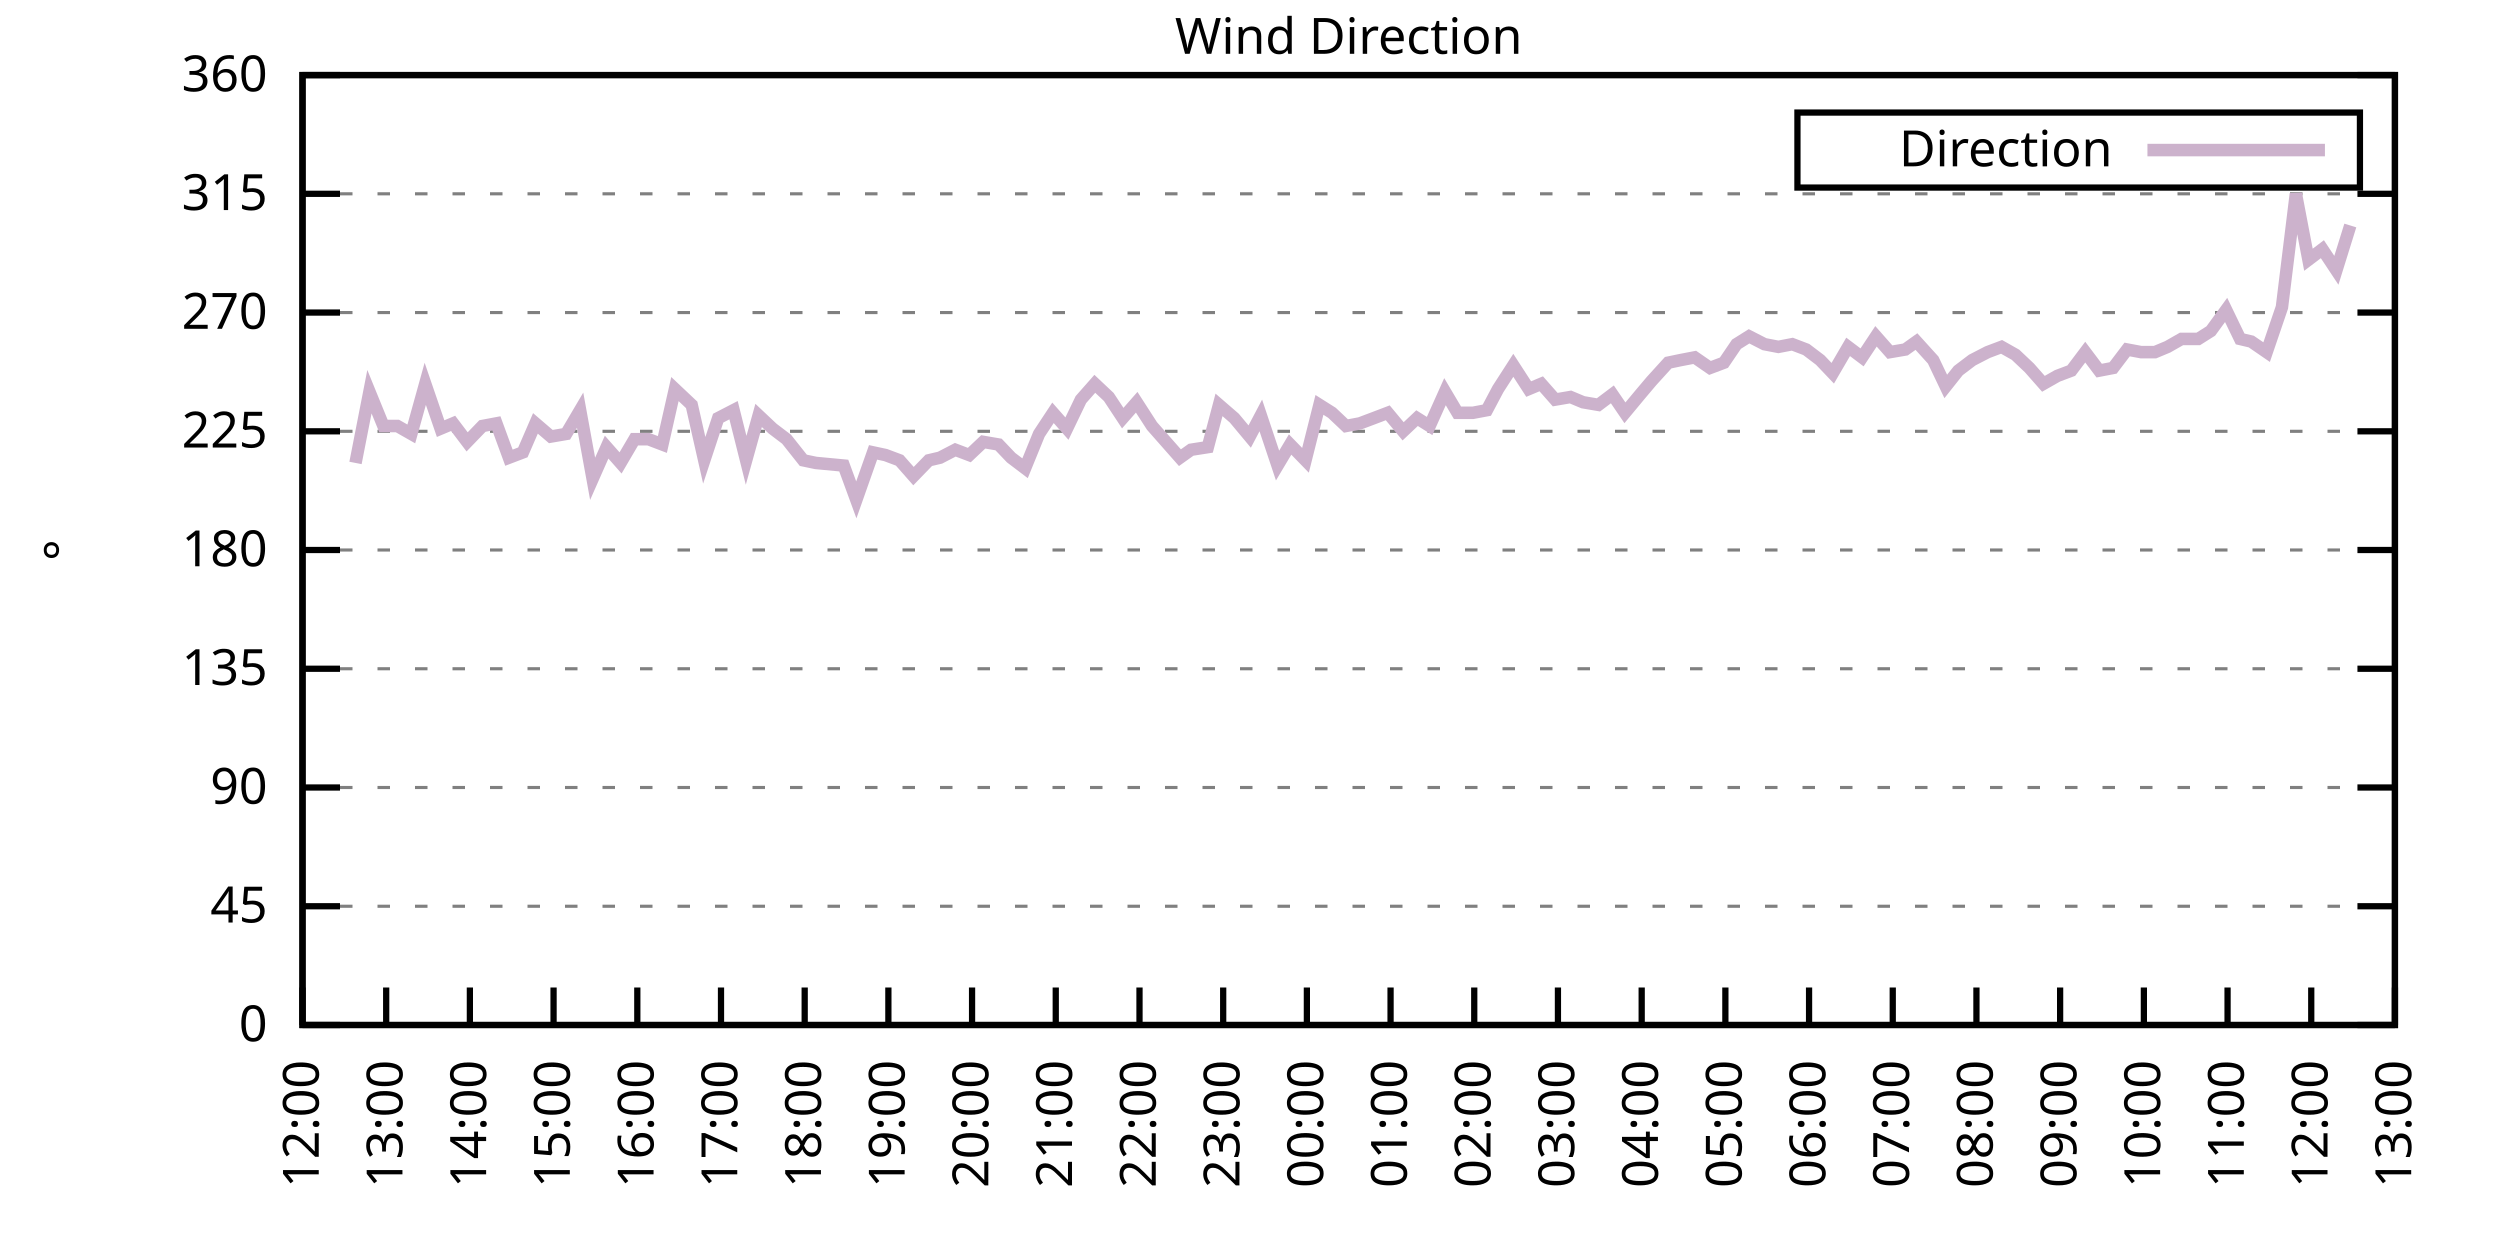
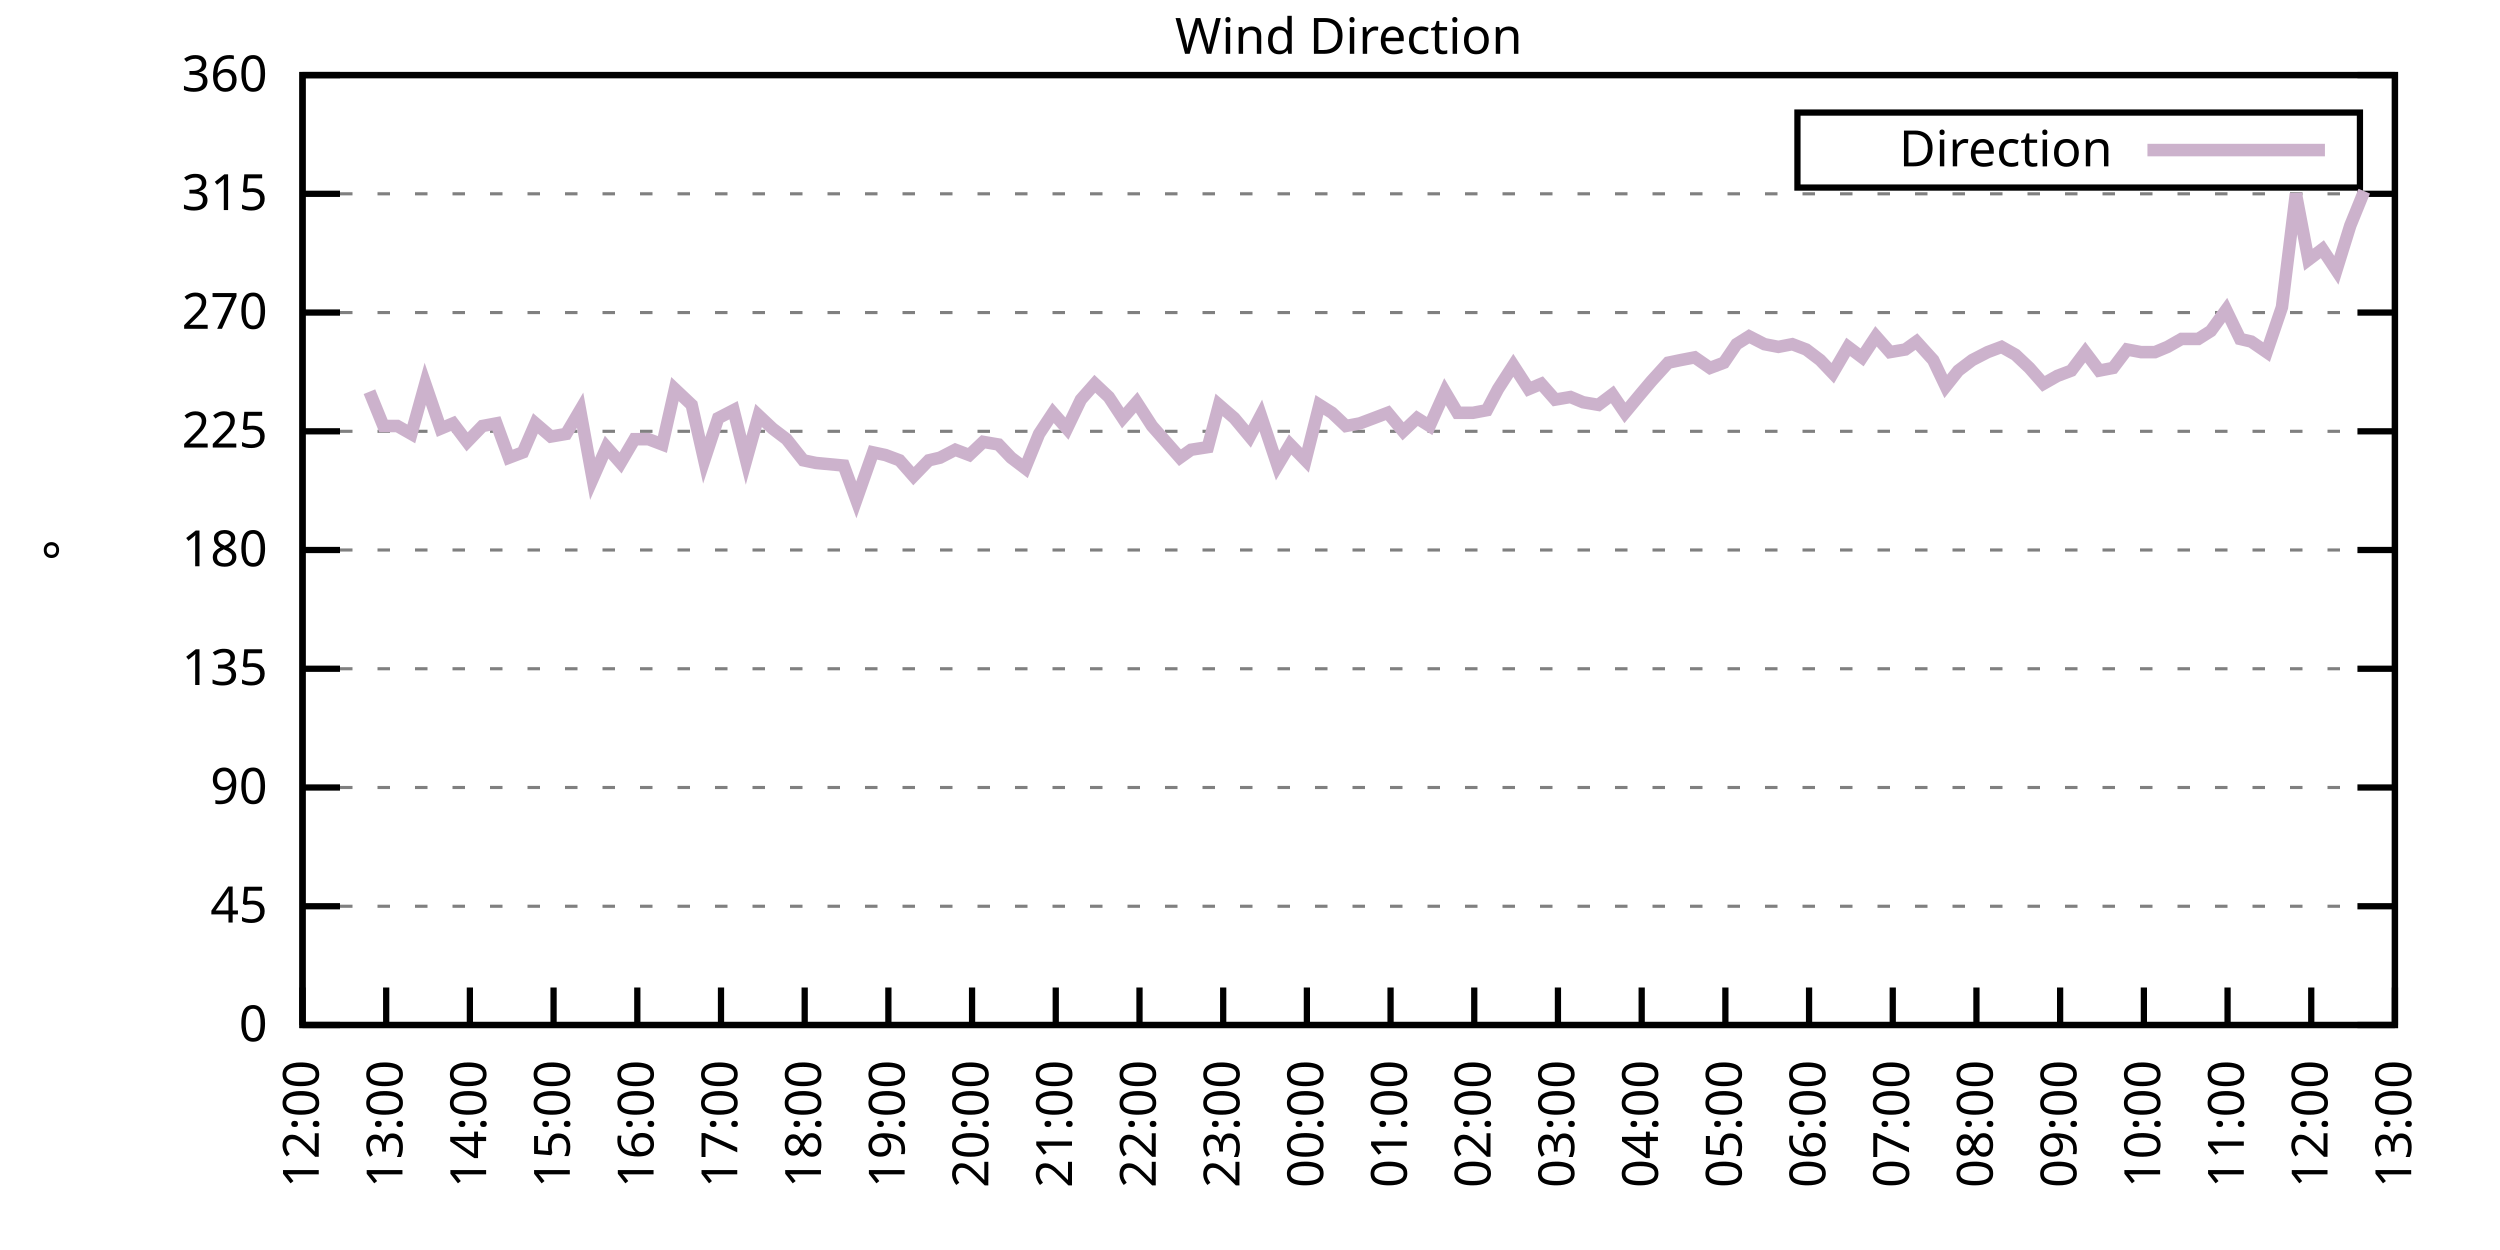
<svg xmlns="http://www.w3.org/2000/svg" xmlns:xlink="http://www.w3.org/1999/xlink" width="400" height="200" viewBox="0 0 400 200">
  <g id="gnuplot_canvas">
    <rect x="0" y="0" width="400" height="200" fill="none" />
    <defs>
      <circle id="gpDot" r="0.5" stroke-width="0.5" stroke="currentColor" />
      <path id="gpPt0" stroke-width="0.333" stroke="currentColor" d="M-1,0 h2 M0,-1 v2" />
      <path id="gpPt1" stroke-width="0.333" stroke="currentColor" d="M-1,-1 L1,1 M1,-1 L-1,1" />
      <path id="gpPt2" stroke-width="0.333" stroke="currentColor" d="M-1,0 L1,0 M0,-1 L0,1 M-1,-1 L1,1 M-1,1 L1,-1" />
      <rect id="gpPt3" stroke-width="0.333" stroke="currentColor" x="-1" y="-1" width="2" height="2" />
      <rect id="gpPt4" stroke-width="0.333" stroke="currentColor" fill="currentColor" x="-1" y="-1" width="2" height="2" />
      <circle id="gpPt5" stroke-width="0.333" stroke="currentColor" cx="0" cy="0" r="1" />
      <use xlink:href="#gpPt5" id="gpPt6" fill="currentColor" stroke="none" />
      <path id="gpPt7" stroke-width="0.333" stroke="currentColor" d="M0,-1.33 L-1.33,0.67 L1.33,0.67 z" />
      <use xlink:href="#gpPt7" id="gpPt8" fill="currentColor" stroke="none" />
      <use xlink:href="#gpPt7" id="gpPt9" stroke="currentColor" transform="rotate(180)" />
      <use xlink:href="#gpPt9" id="gpPt10" fill="currentColor" stroke="none" />
      <use xlink:href="#gpPt3" id="gpPt11" stroke="currentColor" transform="rotate(45)" />
      <use xlink:href="#gpPt11" id="gpPt12" fill="currentColor" stroke="none" />
      <path id="gpPt13" stroke-width="0.333" stroke="currentColor" d="M0,1.330 L1.265,0.411 L0.782,-1.067 L-0.782,-1.076 L-1.265,0.411 z" />
      <use xlink:href="#gpPt13" id="gpPt14" fill="currentColor" stroke="none" />
      <filter id="textbox" filterUnits="objectBoundingBox" x="0" y="0" height="1" width="1">
        <feFlood flood-color="white" flood-opacity="1" result="bgnd" />
        <feComposite in="SourceGraphic" in2="bgnd" operator="atop" />
      </filter>
      <filter id="greybox" filterUnits="objectBoundingBox" x="0" y="0" height="1" width="1">
        <feFlood flood-color="lightgrey" flood-opacity="1" result="grey" />
        <feComposite in="SourceGraphic" in2="grey" operator="atop" />
      </filter>
    </defs>
    <g fill="none" color="white" stroke="currentColor" stroke-width="1.00" stroke-linecap="butt" stroke-linejoin="miter">
</g>
    <g fill="none" color="black" stroke="currentColor" stroke-width="1.00" stroke-linecap="butt" stroke-linejoin="miter">
      <g stroke="none" shape-rendering="crispEdges">
        <polygon fill="rgb(255, 255, 255)" points="48.40,164.00 383.18,164.00 383.18,12.02 48.40,12.02 " />
      </g>
    </g>
    <g fill="none" color="black" stroke="currentColor" stroke-width="1.00" stroke-linecap="butt" stroke-linejoin="miter">
</g>
    <g fill="none" color="black" stroke="black" stroke-width="0.50" stroke-linecap="butt" stroke-linejoin="miter">
</g>
    <g fill="none" color="gray" stroke="currentColor" stroke-width="0.50" stroke-linecap="butt" stroke-linejoin="miter">
      <path stroke="gray" stroke-dasharray="2,4" class="gridline" d="M48.40,164.00 L383.19,164.00  " />
    </g>
    <g fill="none" color="gray" stroke="gray" stroke-width="1.00" stroke-linecap="butt" stroke-linejoin="miter">
</g>
    <g fill="none" color="black" stroke="currentColor" stroke-width="1.00" stroke-linecap="butt" stroke-linejoin="miter">
      <path stroke="black" d="M48.40,164.00 L54.40,164.00 M383.19,164.00 L377.19,164.00  " />
      <g transform="translate(42.80,166.60)" stroke="none" fill="black" font-family="Sans" font-size="8.00" text-anchor="end">
        <text>
          <tspan font-family="Sans"> 0</tspan>
        </text>
      </g>
    </g>
    <g fill="none" color="black" stroke="currentColor" stroke-width="1.00" stroke-linecap="butt" stroke-linejoin="miter">
</g>
    <g fill="none" color="black" stroke="black" stroke-width="0.50" stroke-linecap="butt" stroke-linejoin="miter">
</g>
    <g fill="none" color="gray" stroke="currentColor" stroke-width="0.50" stroke-linecap="butt" stroke-linejoin="miter">
      <path stroke="gray" stroke-dasharray="2,4" class="gridline" d="M48.40,145.00 L383.19,145.00  " />
    </g>
    <g fill="none" color="gray" stroke="gray" stroke-width="1.00" stroke-linecap="butt" stroke-linejoin="miter">
</g>
    <g fill="none" color="black" stroke="currentColor" stroke-width="1.00" stroke-linecap="butt" stroke-linejoin="miter">
      <path stroke="black" d="M48.40,145.00 L54.40,145.00 M383.19,145.00 L377.19,145.00  " />
      <g transform="translate(42.80,147.60)" stroke="none" fill="black" font-family="Sans" font-size="8.00" text-anchor="end">
        <text>
          <tspan font-family="Sans"> 45</tspan>
        </text>
      </g>
    </g>
    <g fill="none" color="black" stroke="currentColor" stroke-width="1.00" stroke-linecap="butt" stroke-linejoin="miter">
</g>
    <g fill="none" color="black" stroke="black" stroke-width="0.50" stroke-linecap="butt" stroke-linejoin="miter">
</g>
    <g fill="none" color="gray" stroke="currentColor" stroke-width="0.50" stroke-linecap="butt" stroke-linejoin="miter">
      <path stroke="gray" stroke-dasharray="2,4" class="gridline" d="M48.40,126.00 L383.19,126.00  " />
    </g>
    <g fill="none" color="gray" stroke="gray" stroke-width="1.00" stroke-linecap="butt" stroke-linejoin="miter">
</g>
    <g fill="none" color="black" stroke="currentColor" stroke-width="1.00" stroke-linecap="butt" stroke-linejoin="miter">
      <path stroke="black" d="M48.40,126.00 L54.40,126.00 M383.19,126.00 L377.19,126.00  " />
      <g transform="translate(42.80,128.60)" stroke="none" fill="black" font-family="Sans" font-size="8.00" text-anchor="end">
        <text>
          <tspan font-family="Sans"> 90</tspan>
        </text>
      </g>
    </g>
    <g fill="none" color="black" stroke="currentColor" stroke-width="1.00" stroke-linecap="butt" stroke-linejoin="miter">
</g>
    <g fill="none" color="black" stroke="black" stroke-width="0.50" stroke-linecap="butt" stroke-linejoin="miter">
</g>
    <g fill="none" color="gray" stroke="currentColor" stroke-width="0.50" stroke-linecap="butt" stroke-linejoin="miter">
      <path stroke="gray" stroke-dasharray="2,4" class="gridline" d="M48.40,107.00 L383.19,107.00  " />
    </g>
    <g fill="none" color="gray" stroke="gray" stroke-width="1.00" stroke-linecap="butt" stroke-linejoin="miter">
</g>
    <g fill="none" color="black" stroke="currentColor" stroke-width="1.00" stroke-linecap="butt" stroke-linejoin="miter">
      <path stroke="black" d="M48.40,107.00 L54.40,107.00 M383.19,107.00 L377.19,107.00  " />
      <g transform="translate(42.80,109.60)" stroke="none" fill="black" font-family="Sans" font-size="8.00" text-anchor="end">
        <text>
          <tspan font-family="Sans"> 135</tspan>
        </text>
      </g>
    </g>
    <g fill="none" color="black" stroke="currentColor" stroke-width="1.00" stroke-linecap="butt" stroke-linejoin="miter">
</g>
    <g fill="none" color="black" stroke="black" stroke-width="0.50" stroke-linecap="butt" stroke-linejoin="miter">
</g>
    <g fill="none" color="gray" stroke="currentColor" stroke-width="0.50" stroke-linecap="butt" stroke-linejoin="miter">
      <path stroke="gray" stroke-dasharray="2,4" class="gridline" d="M48.40,88.00 L383.19,88.00  " />
    </g>
    <g fill="none" color="gray" stroke="gray" stroke-width="1.00" stroke-linecap="butt" stroke-linejoin="miter">
</g>
    <g fill="none" color="black" stroke="currentColor" stroke-width="1.00" stroke-linecap="butt" stroke-linejoin="miter">
      <path stroke="black" d="M48.40,88.00 L54.40,88.00 M383.19,88.00 L377.19,88.00  " />
      <g transform="translate(42.80,90.60)" stroke="none" fill="black" font-family="Sans" font-size="8.00" text-anchor="end">
        <text>
          <tspan font-family="Sans"> 180</tspan>
        </text>
      </g>
    </g>
    <g fill="none" color="black" stroke="currentColor" stroke-width="1.00" stroke-linecap="butt" stroke-linejoin="miter">
</g>
    <g fill="none" color="black" stroke="black" stroke-width="0.50" stroke-linecap="butt" stroke-linejoin="miter">
</g>
    <g fill="none" color="gray" stroke="currentColor" stroke-width="0.50" stroke-linecap="butt" stroke-linejoin="miter">
      <path stroke="gray" stroke-dasharray="2,4" class="gridline" d="M48.40,69.01 L383.19,69.01  " />
    </g>
    <g fill="none" color="gray" stroke="gray" stroke-width="1.00" stroke-linecap="butt" stroke-linejoin="miter">
</g>
    <g fill="none" color="black" stroke="currentColor" stroke-width="1.00" stroke-linecap="butt" stroke-linejoin="miter">
      <path stroke="black" d="M48.40,69.01 L54.40,69.01 M383.19,69.01 L377.19,69.01  " />
      <g transform="translate(42.80,71.61)" stroke="none" fill="black" font-family="Sans" font-size="8.00" text-anchor="end">
        <text>
          <tspan font-family="Sans"> 225</tspan>
        </text>
      </g>
    </g>
    <g fill="none" color="black" stroke="currentColor" stroke-width="1.00" stroke-linecap="butt" stroke-linejoin="miter">
</g>
    <g fill="none" color="black" stroke="black" stroke-width="0.50" stroke-linecap="butt" stroke-linejoin="miter">
</g>
    <g fill="none" color="gray" stroke="currentColor" stroke-width="0.50" stroke-linecap="butt" stroke-linejoin="miter">
      <path stroke="gray" stroke-dasharray="2,4" class="gridline" d="M48.40,50.01 L383.19,50.01  " />
    </g>
    <g fill="none" color="gray" stroke="gray" stroke-width="1.00" stroke-linecap="butt" stroke-linejoin="miter">
</g>
    <g fill="none" color="black" stroke="currentColor" stroke-width="1.00" stroke-linecap="butt" stroke-linejoin="miter">
      <path stroke="black" d="M48.40,50.01 L54.40,50.01 M383.19,50.01 L377.19,50.01  " />
      <g transform="translate(42.80,52.61)" stroke="none" fill="black" font-family="Sans" font-size="8.00" text-anchor="end">
        <text>
          <tspan font-family="Sans"> 270</tspan>
        </text>
      </g>
    </g>
    <g fill="none" color="black" stroke="currentColor" stroke-width="1.00" stroke-linecap="butt" stroke-linejoin="miter">
</g>
    <g fill="none" color="black" stroke="black" stroke-width="0.50" stroke-linecap="butt" stroke-linejoin="miter">
</g>
    <g fill="none" color="gray" stroke="currentColor" stroke-width="0.50" stroke-linecap="butt" stroke-linejoin="miter">
      <path stroke="gray" stroke-dasharray="2,4" class="gridline" d="M48.40,31.01 L383.19,31.01  " />
    </g>
    <g fill="none" color="gray" stroke="gray" stroke-width="1.00" stroke-linecap="butt" stroke-linejoin="miter">
</g>
    <g fill="none" color="black" stroke="currentColor" stroke-width="1.00" stroke-linecap="butt" stroke-linejoin="miter">
      <path stroke="black" d="M48.40,31.01 L54.40,31.01 M383.19,31.01 L377.19,31.01  " />
      <g transform="translate(42.80,33.61)" stroke="none" fill="black" font-family="Sans" font-size="8.00" text-anchor="end">
        <text>
          <tspan font-family="Sans"> 315</tspan>
        </text>
      </g>
    </g>
    <g fill="none" color="black" stroke="currentColor" stroke-width="1.00" stroke-linecap="butt" stroke-linejoin="miter">
</g>
    <g fill="none" color="black" stroke="black" stroke-width="0.50" stroke-linecap="butt" stroke-linejoin="miter">
</g>
    <g fill="none" color="gray" stroke="currentColor" stroke-width="0.50" stroke-linecap="butt" stroke-linejoin="miter">
      <path stroke="gray" stroke-dasharray="2,4" class="gridline" d="M48.40,12.01 L383.19,12.01  " />
    </g>
    <g fill="none" color="gray" stroke="gray" stroke-width="1.00" stroke-linecap="butt" stroke-linejoin="miter">
</g>
    <g fill="none" color="black" stroke="currentColor" stroke-width="1.00" stroke-linecap="butt" stroke-linejoin="miter">
      <path stroke="black" d="M48.40,12.01 L54.40,12.01 M383.19,12.01 L377.19,12.01  " />
      <g transform="translate(42.80,14.61)" stroke="none" fill="black" font-family="Sans" font-size="8.00" text-anchor="end">
        <text>
          <tspan font-family="Sans"> 360</tspan>
        </text>
      </g>
    </g>
    <g fill="none" color="black" stroke="currentColor" stroke-width="1.00" stroke-linecap="butt" stroke-linejoin="miter">
      <path stroke="black" d="M48.40,164.00 L48.40,158.00  " />
      <g transform="translate(51.00,169.60) rotate(270.00)" stroke="none" fill="black" font-family="Sans" font-size="8.00" text-anchor="end">
        <text>
          <tspan font-family="Sans">12:00</tspan>
        </text>
      </g>
    </g>
    <g fill="none" color="black" stroke="currentColor" stroke-width="1.00" stroke-linecap="butt" stroke-linejoin="miter">
      <path stroke="black" d="M61.79,164.00 L61.79,158.00  " />
      <g transform="translate(64.39,169.60) rotate(270.00)" stroke="none" fill="black" font-family="Sans" font-size="8.00" text-anchor="end">
        <text>
          <tspan font-family="Sans">13:00</tspan>
        </text>
      </g>
    </g>
    <g fill="none" color="black" stroke="currentColor" stroke-width="1.00" stroke-linecap="butt" stroke-linejoin="miter">
      <path stroke="black" d="M75.18,164.00 L75.18,158.00  " />
      <g transform="translate(77.78,169.60) rotate(270.00)" stroke="none" fill="black" font-family="Sans" font-size="8.00" text-anchor="end">
        <text>
          <tspan font-family="Sans">14:00</tspan>
        </text>
      </g>
    </g>
    <g fill="none" color="black" stroke="currentColor" stroke-width="1.00" stroke-linecap="butt" stroke-linejoin="miter">
      <path stroke="black" d="M88.57,164.00 L88.57,158.00  " />
      <g transform="translate(91.17,169.60) rotate(270.00)" stroke="none" fill="black" font-family="Sans" font-size="8.00" text-anchor="end">
        <text>
          <tspan font-family="Sans">15:00</tspan>
        </text>
      </g>
    </g>
    <g fill="none" color="black" stroke="currentColor" stroke-width="1.00" stroke-linecap="butt" stroke-linejoin="miter">
      <path stroke="black" d="M101.97,164.00 L101.97,158.00  " />
      <g transform="translate(104.57,169.60) rotate(270.00)" stroke="none" fill="black" font-family="Sans" font-size="8.00" text-anchor="end">
        <text>
          <tspan font-family="Sans">16:00</tspan>
        </text>
      </g>
    </g>
    <g fill="none" color="black" stroke="currentColor" stroke-width="1.00" stroke-linecap="butt" stroke-linejoin="miter">
      <path stroke="black" d="M115.36,164.00 L115.36,158.00  " />
      <g transform="translate(117.96,169.60) rotate(270.00)" stroke="none" fill="black" font-family="Sans" font-size="8.00" text-anchor="end">
        <text>
          <tspan font-family="Sans">17:00</tspan>
        </text>
      </g>
    </g>
    <g fill="none" color="black" stroke="currentColor" stroke-width="1.00" stroke-linecap="butt" stroke-linejoin="miter">
      <path stroke="black" d="M128.75,164.00 L128.75,158.00  " />
      <g transform="translate(131.35,169.60) rotate(270.00)" stroke="none" fill="black" font-family="Sans" font-size="8.00" text-anchor="end">
        <text>
          <tspan font-family="Sans">18:00</tspan>
        </text>
      </g>
    </g>
    <g fill="none" color="black" stroke="currentColor" stroke-width="1.00" stroke-linecap="butt" stroke-linejoin="miter">
      <path stroke="black" d="M142.14,164.00 L142.14,158.00  " />
      <g transform="translate(144.74,169.60) rotate(270.00)" stroke="none" fill="black" font-family="Sans" font-size="8.00" text-anchor="end">
        <text>
          <tspan font-family="Sans">19:00</tspan>
        </text>
      </g>
    </g>
    <g fill="none" color="black" stroke="currentColor" stroke-width="1.00" stroke-linecap="butt" stroke-linejoin="miter">
      <path stroke="black" d="M155.53,164.00 L155.53,158.00  " />
      <g transform="translate(158.13,169.60) rotate(270.00)" stroke="none" fill="black" font-family="Sans" font-size="8.00" text-anchor="end">
        <text>
          <tspan font-family="Sans">20:00</tspan>
        </text>
      </g>
    </g>
    <g fill="none" color="black" stroke="currentColor" stroke-width="1.00" stroke-linecap="butt" stroke-linejoin="miter">
      <path stroke="black" d="M168.92,164.00 L168.92,158.00  " />
      <g transform="translate(171.52,169.60) rotate(270.00)" stroke="none" fill="black" font-family="Sans" font-size="8.00" text-anchor="end">
        <text>
          <tspan font-family="Sans">21:00</tspan>
        </text>
      </g>
    </g>
    <g fill="none" color="black" stroke="currentColor" stroke-width="1.00" stroke-linecap="butt" stroke-linejoin="miter">
      <path stroke="black" d="M182.32,164.00 L182.32,158.00  " />
      <g transform="translate(184.92,169.60) rotate(270.00)" stroke="none" fill="black" font-family="Sans" font-size="8.00" text-anchor="end">
        <text>
          <tspan font-family="Sans">22:00</tspan>
        </text>
      </g>
    </g>
    <g fill="none" color="black" stroke="currentColor" stroke-width="1.00" stroke-linecap="butt" stroke-linejoin="miter">
      <path stroke="black" d="M195.71,164.00 L195.71,158.00  " />
      <g transform="translate(198.31,169.60) rotate(270.00)" stroke="none" fill="black" font-family="Sans" font-size="8.00" text-anchor="end">
        <text>
          <tspan font-family="Sans">23:00</tspan>
        </text>
      </g>
    </g>
    <g fill="none" color="black" stroke="currentColor" stroke-width="1.00" stroke-linecap="butt" stroke-linejoin="miter">
      <path stroke="black" d="M209.10,164.00 L209.10,158.00  " />
      <g transform="translate(211.70,169.60) rotate(270.00)" stroke="none" fill="black" font-family="Sans" font-size="8.00" text-anchor="end">
        <text>
          <tspan font-family="Sans">00:00</tspan>
        </text>
      </g>
    </g>
    <g fill="none" color="black" stroke="currentColor" stroke-width="1.00" stroke-linecap="butt" stroke-linejoin="miter">
      <path stroke="black" d="M222.49,164.00 L222.49,158.00  " />
      <g transform="translate(225.09,169.60) rotate(270.00)" stroke="none" fill="black" font-family="Sans" font-size="8.00" text-anchor="end">
        <text>
          <tspan font-family="Sans">01:00</tspan>
        </text>
      </g>
    </g>
    <g fill="none" color="black" stroke="currentColor" stroke-width="1.00" stroke-linecap="butt" stroke-linejoin="miter">
      <path stroke="black" d="M235.88,164.00 L235.88,158.00  " />
      <g transform="translate(238.48,169.60) rotate(270.00)" stroke="none" fill="black" font-family="Sans" font-size="8.00" text-anchor="end">
        <text>
          <tspan font-family="Sans">02:00</tspan>
        </text>
      </g>
    </g>
    <g fill="none" color="black" stroke="currentColor" stroke-width="1.00" stroke-linecap="butt" stroke-linejoin="miter">
      <path stroke="black" d="M249.27,164.00 L249.27,158.00  " />
      <g transform="translate(251.87,169.60) rotate(270.00)" stroke="none" fill="black" font-family="Sans" font-size="8.00" text-anchor="end">
        <text>
          <tspan font-family="Sans">03:00</tspan>
        </text>
      </g>
    </g>
    <g fill="none" color="black" stroke="currentColor" stroke-width="1.00" stroke-linecap="butt" stroke-linejoin="miter">
      <path stroke="black" d="M262.67,164.00 L262.67,158.00  " />
      <g transform="translate(265.27,169.60) rotate(270.00)" stroke="none" fill="black" font-family="Sans" font-size="8.00" text-anchor="end">
        <text>
          <tspan font-family="Sans">04:00</tspan>
        </text>
      </g>
    </g>
    <g fill="none" color="black" stroke="currentColor" stroke-width="1.00" stroke-linecap="butt" stroke-linejoin="miter">
      <path stroke="black" d="M276.06,164.00 L276.06,158.00  " />
      <g transform="translate(278.66,169.60) rotate(270.00)" stroke="none" fill="black" font-family="Sans" font-size="8.00" text-anchor="end">
        <text>
          <tspan font-family="Sans">05:00</tspan>
        </text>
      </g>
    </g>
    <g fill="none" color="black" stroke="currentColor" stroke-width="1.00" stroke-linecap="butt" stroke-linejoin="miter">
      <path stroke="black" d="M289.45,164.00 L289.45,158.00  " />
      <g transform="translate(292.05,169.60) rotate(270.00)" stroke="none" fill="black" font-family="Sans" font-size="8.00" text-anchor="end">
        <text>
          <tspan font-family="Sans">06:00</tspan>
        </text>
      </g>
    </g>
    <g fill="none" color="black" stroke="currentColor" stroke-width="1.00" stroke-linecap="butt" stroke-linejoin="miter">
      <path stroke="black" d="M302.84,164.00 L302.84,158.00  " />
      <g transform="translate(305.44,169.60) rotate(270.00)" stroke="none" fill="black" font-family="Sans" font-size="8.00" text-anchor="end">
        <text>
          <tspan font-family="Sans">07:00</tspan>
        </text>
      </g>
    </g>
    <g fill="none" color="black" stroke="currentColor" stroke-width="1.00" stroke-linecap="butt" stroke-linejoin="miter">
      <path stroke="black" d="M316.23,164.00 L316.23,158.00  " />
      <g transform="translate(318.83,169.60) rotate(270.00)" stroke="none" fill="black" font-family="Sans" font-size="8.00" text-anchor="end">
        <text>
          <tspan font-family="Sans">08:00</tspan>
        </text>
      </g>
    </g>
    <g fill="none" color="black" stroke="currentColor" stroke-width="1.00" stroke-linecap="butt" stroke-linejoin="miter">
      <path stroke="black" d="M329.62,164.00 L329.62,158.00  " />
      <g transform="translate(332.22,169.60) rotate(270.00)" stroke="none" fill="black" font-family="Sans" font-size="8.00" text-anchor="end">
        <text>
          <tspan font-family="Sans">09:00</tspan>
        </text>
      </g>
    </g>
    <g fill="none" color="black" stroke="currentColor" stroke-width="1.00" stroke-linecap="butt" stroke-linejoin="miter">
      <path stroke="black" d="M343.02,164.00 L343.02,158.00  " />
      <g transform="translate(345.62,169.60) rotate(270.00)" stroke="none" fill="black" font-family="Sans" font-size="8.00" text-anchor="end">
        <text>
          <tspan font-family="Sans">10:00</tspan>
        </text>
      </g>
    </g>
    <g fill="none" color="black" stroke="currentColor" stroke-width="1.00" stroke-linecap="butt" stroke-linejoin="miter">
      <path stroke="black" d="M356.41,164.00 L356.41,158.00  " />
      <g transform="translate(359.01,169.60) rotate(270.00)" stroke="none" fill="black" font-family="Sans" font-size="8.00" text-anchor="end">
        <text>
          <tspan font-family="Sans">11:00</tspan>
        </text>
      </g>
    </g>
    <g fill="none" color="black" stroke="currentColor" stroke-width="1.00" stroke-linecap="butt" stroke-linejoin="miter">
      <path stroke="black" d="M369.80,164.00 L369.80,158.00  " />
      <g transform="translate(372.40,169.60) rotate(270.00)" stroke="none" fill="black" font-family="Sans" font-size="8.00" text-anchor="end">
        <text>
          <tspan font-family="Sans">12:00</tspan>
        </text>
      </g>
    </g>
    <g fill="none" color="black" stroke="currentColor" stroke-width="1.00" stroke-linecap="butt" stroke-linejoin="miter">
      <path stroke="black" d="M383.19,164.00 L383.19,158.00  " />
      <g transform="translate(385.79,169.60) rotate(270.00)" stroke="none" fill="black" font-family="Sans" font-size="8.00" text-anchor="end">
        <text>
          <tspan font-family="Sans">13:00</tspan>
        </text>
      </g>
    </g>
    <g fill="none" color="black" stroke="currentColor" stroke-width="1.00" stroke-linecap="butt" stroke-linejoin="miter">
</g>
    <g fill="none" color="black" stroke="currentColor" stroke-width="1.00" stroke-linecap="butt" stroke-linejoin="miter">
      <path stroke="black" d="M48.40,12.01 L48.40,164.00 L383.19,164.00 L383.19,12.01 L48.40,12.01 Z  " />
    </g>
    <g fill="none" color="black" stroke="currentColor" stroke-width="1.00" stroke-linecap="butt" stroke-linejoin="miter">
</g>
    <g fill="none" color="black" stroke="currentColor" stroke-width="1.00" stroke-linecap="butt" stroke-linejoin="miter">
      <path stroke="black" d="M287.59,30.01 L287.59,18.01 L377.59,18.01 L377.59,30.01 L287.59,30.01 Z  " />
    </g>
    <g id="Wind_direction_plot_1">
      <g fill="none" color="white" stroke="black" stroke-width="2.00" stroke-linecap="butt" stroke-linejoin="miter">
</g>
      <g fill="none" color="black" stroke="currentColor" stroke-width="2.00" stroke-linecap="butt" stroke-linejoin="miter">
        <g transform="translate(337.99,26.61)" stroke="none" fill="black" font-family="Sans" font-size="8.00" text-anchor="end">
          <text>
            <tspan font-family="Sans">Direction</tspan>
          </text>
        </g>
      </g>
      <g fill="none" color="black" stroke="currentColor" stroke-width="2.00" stroke-linecap="butt" stroke-linejoin="miter">
-         <path stroke="rgb(204, 178, 204)" d="M343.59,24.01 L371.99,24.01 M56.88,74.07 L59.11,62.67 L61.35,68.16 L63.58,68.16 L65.81,69.43 L68.04,61.41   L70.50,68.58 L72.50,67.74 L74.74,70.70 L77.19,68.16 L79.42,67.74 L81.43,73.23 L83.66,72.38 L85.67,67.74   L88.13,69.85 L90.58,69.43 L92.82,65.63 L94.82,76.61 L97.06,71.54 L99.29,74.07 L101.52,70.27 L103.75,70.27   L105.98,71.12 L107.99,62.25 L110.67,64.78 L112.68,73.65 L114.91,66.90 L117.37,65.63 L119.38,73.65 L121.38,66.47   L123.62,68.58 L125.85,70.27 L128.53,73.65 L130.54,74.07 L135.00,74.49 L137.01,79.98 L139.69,72.38 L141.69,72.81   L143.93,73.65 L146.16,76.18 L148.61,73.65 L150.40,73.23 L152.85,71.96 L155.09,72.81 L157.32,70.70 L159.77,71.12   L161.78,73.23 L164.01,74.92 L166.25,69.43 L168.48,66.05 L170.71,68.58 L172.94,63.94 L175.17,61.41 L177.41,63.52   L179.64,66.90 L181.87,64.36 L184.32,68.16 L186.56,70.70 L188.79,73.23 L190.57,71.96 L193.25,71.54 L195.04,64.78   L197.49,66.90 L199.95,69.85 L201.73,66.47 L204.41,74.49 L206.42,71.12 L208.88,73.65 L211.11,64.78 L213.12,66.05   L215.35,68.16 L217.58,67.74 L219.81,66.90 L222.04,66.05 L224.50,69.01 L226.73,66.90 L228.74,68.16 L231.20,62.67   L233.20,66.05 L235.66,66.05 L237.89,65.63 L239.68,62.25 L242.13,58.45 L244.59,62.25 L246.60,61.41 L248.83,63.94   L251.28,63.52 L253.29,64.36 L255.75,64.78 L257.98,63.10 L259.99,66.05 L262.44,63.10 L264.23,60.98 L266.91,58.03   L268.92,57.61 L271.15,57.18 L273.60,58.87 L275.83,58.03 L277.84,55.07 L279.85,53.81 L282.31,55.07 L284.54,55.50   L286.77,55.07 L289.00,55.92 L291.23,57.61 L293.24,59.72 L295.70,55.50 L297.93,57.18 L300.16,53.81 L302.39,56.34   L304.85,55.92 L306.63,54.65 L309.31,57.61 L311.32,61.83 L313.33,59.30 L315.56,57.61 L318.02,56.34 L320.25,55.50   L322.48,56.76 L324.71,58.87 L326.95,61.41 L329.18,60.14 L331.41,59.30 L333.64,56.34 L335.87,59.30 L338.10,58.87   L340.34,55.92 L342.57,56.34 L344.80,56.34 L346.81,55.50 L349.04,54.23 L351.72,54.23 L353.73,52.96 L356.18,49.59   L358.42,54.23 L360.20,54.65 L362.66,56.34 L365.11,49.16 L367.34,31.01 L369.35,41.56 L371.58,39.87 L373.82,43.25   L376.05,36.08  " />
+         <path stroke="rgb(204, 178, 204)" d="M343.59,24.01 L371.99,24.01 M59.11,62.67 L61.35,68.16 L63.58,68.16 L65.81,69.43 L68.04,61.41 L70.50,68.58   L72.50,67.74 L74.74,70.70 L77.19,68.16 L79.42,67.74 L81.43,73.23 L83.66,72.38 L85.67,67.74 L88.13,69.85   L90.58,69.43 L92.82,65.63 L94.82,76.61 L97.06,71.54 L99.29,74.07 L101.52,70.27 L103.75,70.27 L105.98,71.12   L107.99,62.25 L110.67,64.78 L112.68,73.65 L114.91,66.90 L117.37,65.63 L119.38,73.65 L121.38,66.47 L123.62,68.58   L125.85,70.27 L128.53,73.65 L130.54,74.07 L135.00,74.49 L137.01,79.98 L139.69,72.38 L141.69,72.81 L143.93,73.65   L146.16,76.18 L148.61,73.65 L150.40,73.23 L152.85,71.96 L155.09,72.81 L157.32,70.70 L159.77,71.12 L161.78,73.23   L164.01,74.92 L166.25,69.43 L168.48,66.05 L170.71,68.58 L172.94,63.94 L175.17,61.41 L177.41,63.52 L179.64,66.90   L181.87,64.36 L184.32,68.16 L186.56,70.70 L188.79,73.23 L190.57,71.96 L193.25,71.54 L195.04,64.78 L197.49,66.90   L199.95,69.85 L201.73,66.47 L204.41,74.49 L206.42,71.12 L208.88,73.65 L211.11,64.78 L213.12,66.05 L215.35,68.16   L217.58,67.74 L219.81,66.90 L222.04,66.05 L224.50,69.01 L226.73,66.90 L228.74,68.16 L231.20,62.67 L233.20,66.05   L235.66,66.05 L237.89,65.63 L239.68,62.25 L242.13,58.45 L244.59,62.25 L246.60,61.41 L248.83,63.94 L251.28,63.52   L253.29,64.36 L255.75,64.78 L257.98,63.10 L259.99,66.05 L262.44,63.10 L264.23,60.98 L266.91,58.03 L268.92,57.61   L271.15,57.18 L273.60,58.87 L275.83,58.03 L277.84,55.07 L279.85,53.81 L282.31,55.07 L284.54,55.50 L286.77,55.07   L289.00,55.92 L291.23,57.61 L293.24,59.72 L295.70,55.50 L297.93,57.18 L300.16,53.81 L302.39,56.34 L304.85,55.92   L306.63,54.65 L309.31,57.61 L311.32,61.83 L313.33,59.30 L315.56,57.61 L318.02,56.34 L320.25,55.50 L322.48,56.76   L324.71,58.87 L326.95,61.41 L329.18,60.14 L331.41,59.30 L333.64,56.34 L335.87,59.30 L338.10,58.87 L340.34,55.92   L342.57,56.34 L344.80,56.34 L346.81,55.50 L349.04,54.23 L351.72,54.23 L353.73,52.96 L356.18,49.59 L358.42,54.23   L360.20,54.65 L362.66,56.34 L365.11,49.16 L367.34,31.01 L369.35,41.56 L371.58,39.87 L373.82,43.25 L376.05,36.08   L378.28,30.59  " />
      </g>
    </g>
    <g fill="none" color="black" stroke="currentColor" stroke-width="2.00" stroke-linecap="butt" stroke-linejoin="miter">
</g>
    <g fill="none" color="black" stroke="black" stroke-width="1.00" stroke-linecap="butt" stroke-linejoin="miter">
</g>
    <g fill="none" color="black" stroke="currentColor" stroke-width="1.00" stroke-linecap="butt" stroke-linejoin="miter">
      <path stroke="black" d="M48.40,12.01 L48.40,164.00 L383.19,164.00 L383.19,12.01 L48.40,12.01 Z  " />
      <g transform="translate(12.80,88.01) rotate(270.00)" stroke="none" fill="black" font-family="Sans" font-size="8.00" text-anchor="middle">
        <text>
          <tspan font-family="Sans">°</tspan>
        </text>
      </g>
    </g>
    <g fill="none" color="black" stroke="currentColor" stroke-width="1.00" stroke-linecap="butt" stroke-linejoin="miter">
</g>
    <g fill="none" color="black" stroke="currentColor" stroke-width="1.00" stroke-linecap="butt" stroke-linejoin="miter">
      <g transform="translate(215.79,8.61)" stroke="none" fill="black" font-family="Sans" font-size="8.00" text-anchor="middle">
        <text>
          <tspan font-family="Sans">Wind Direction</tspan>
        </text>
      </g>
    </g>
    <g fill="none" color="black" stroke="currentColor" stroke-width="1.00" stroke-linecap="butt" stroke-linejoin="miter">
</g>
  </g>
</svg>
